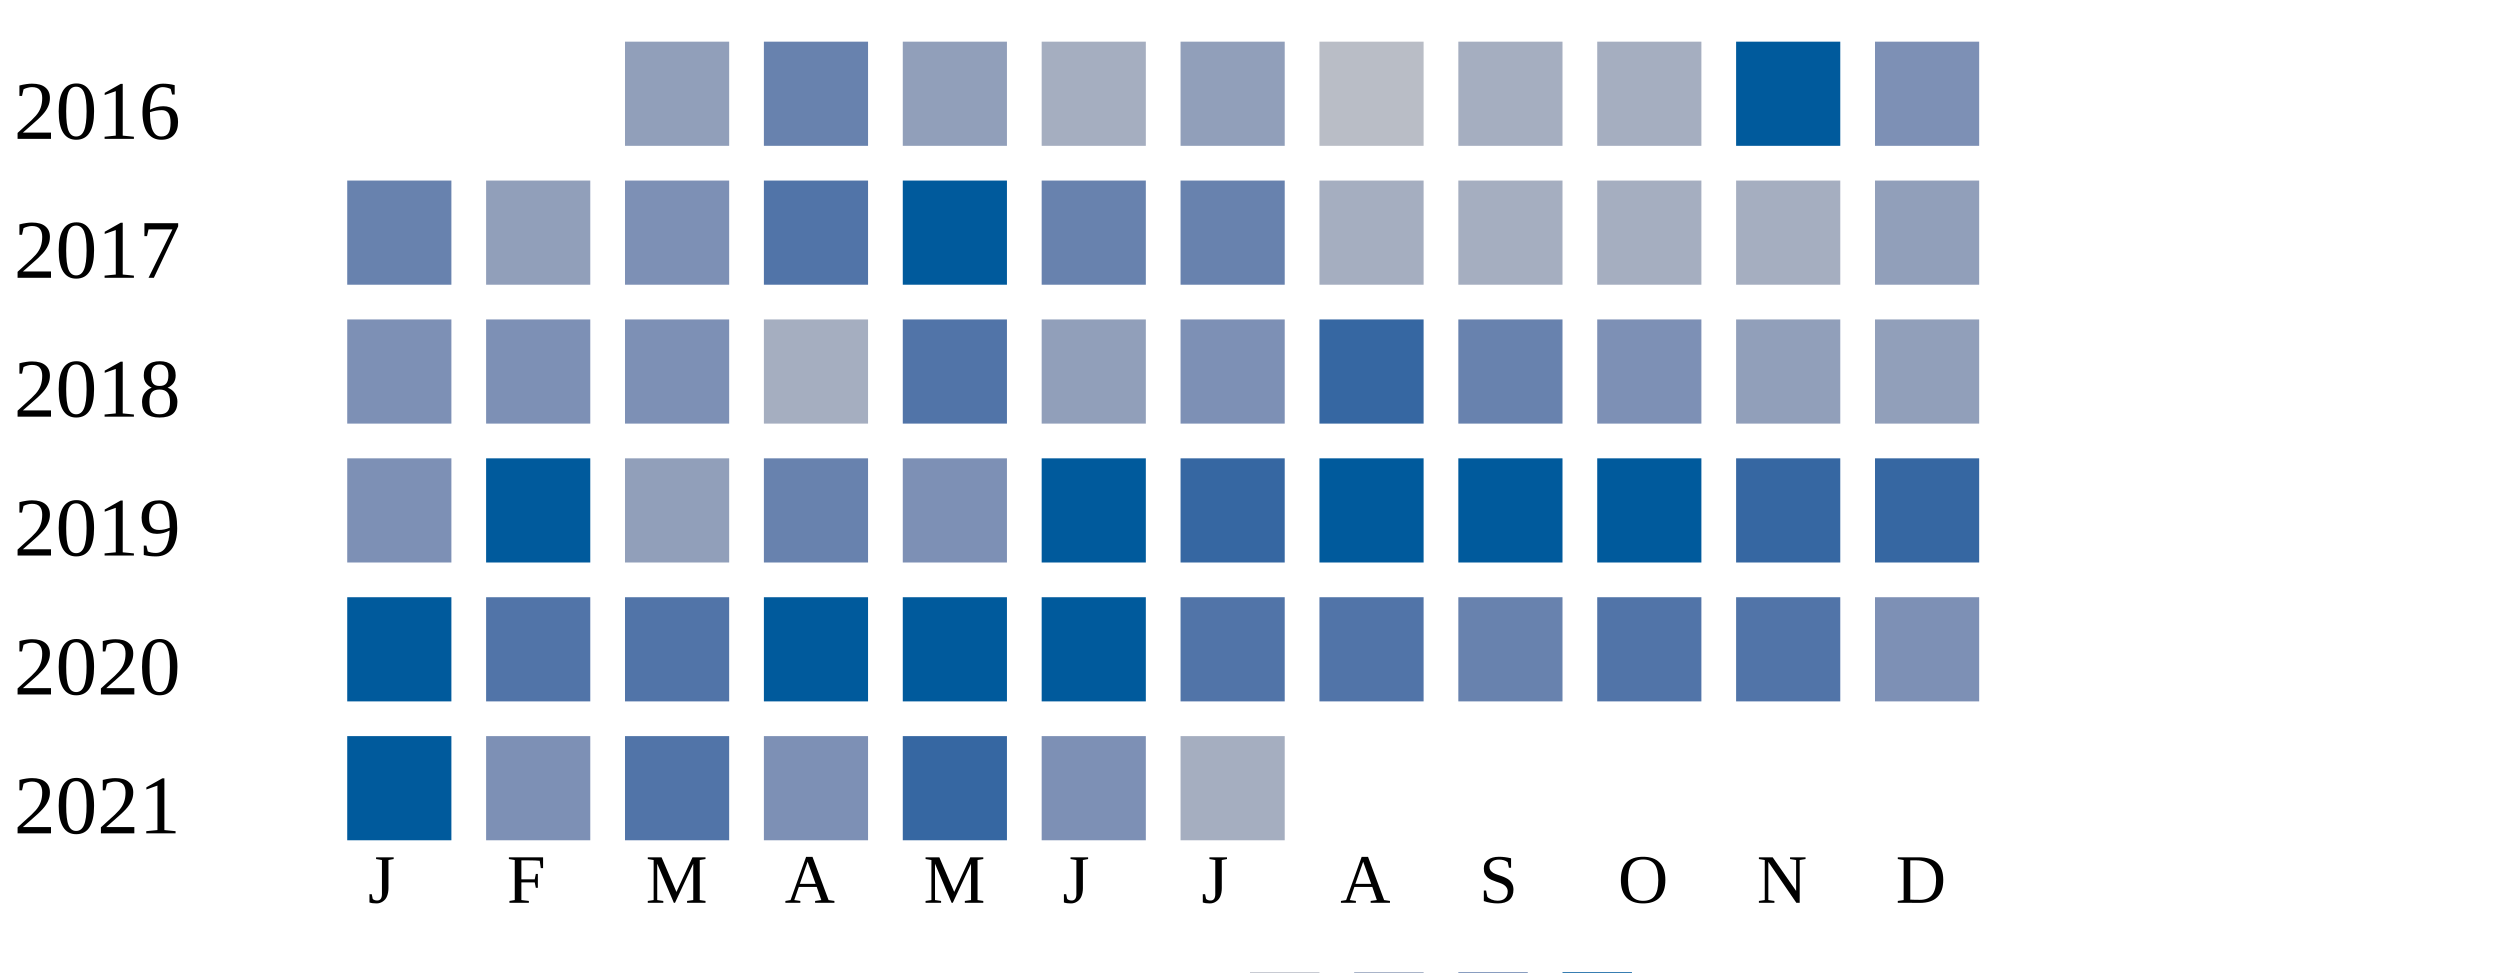
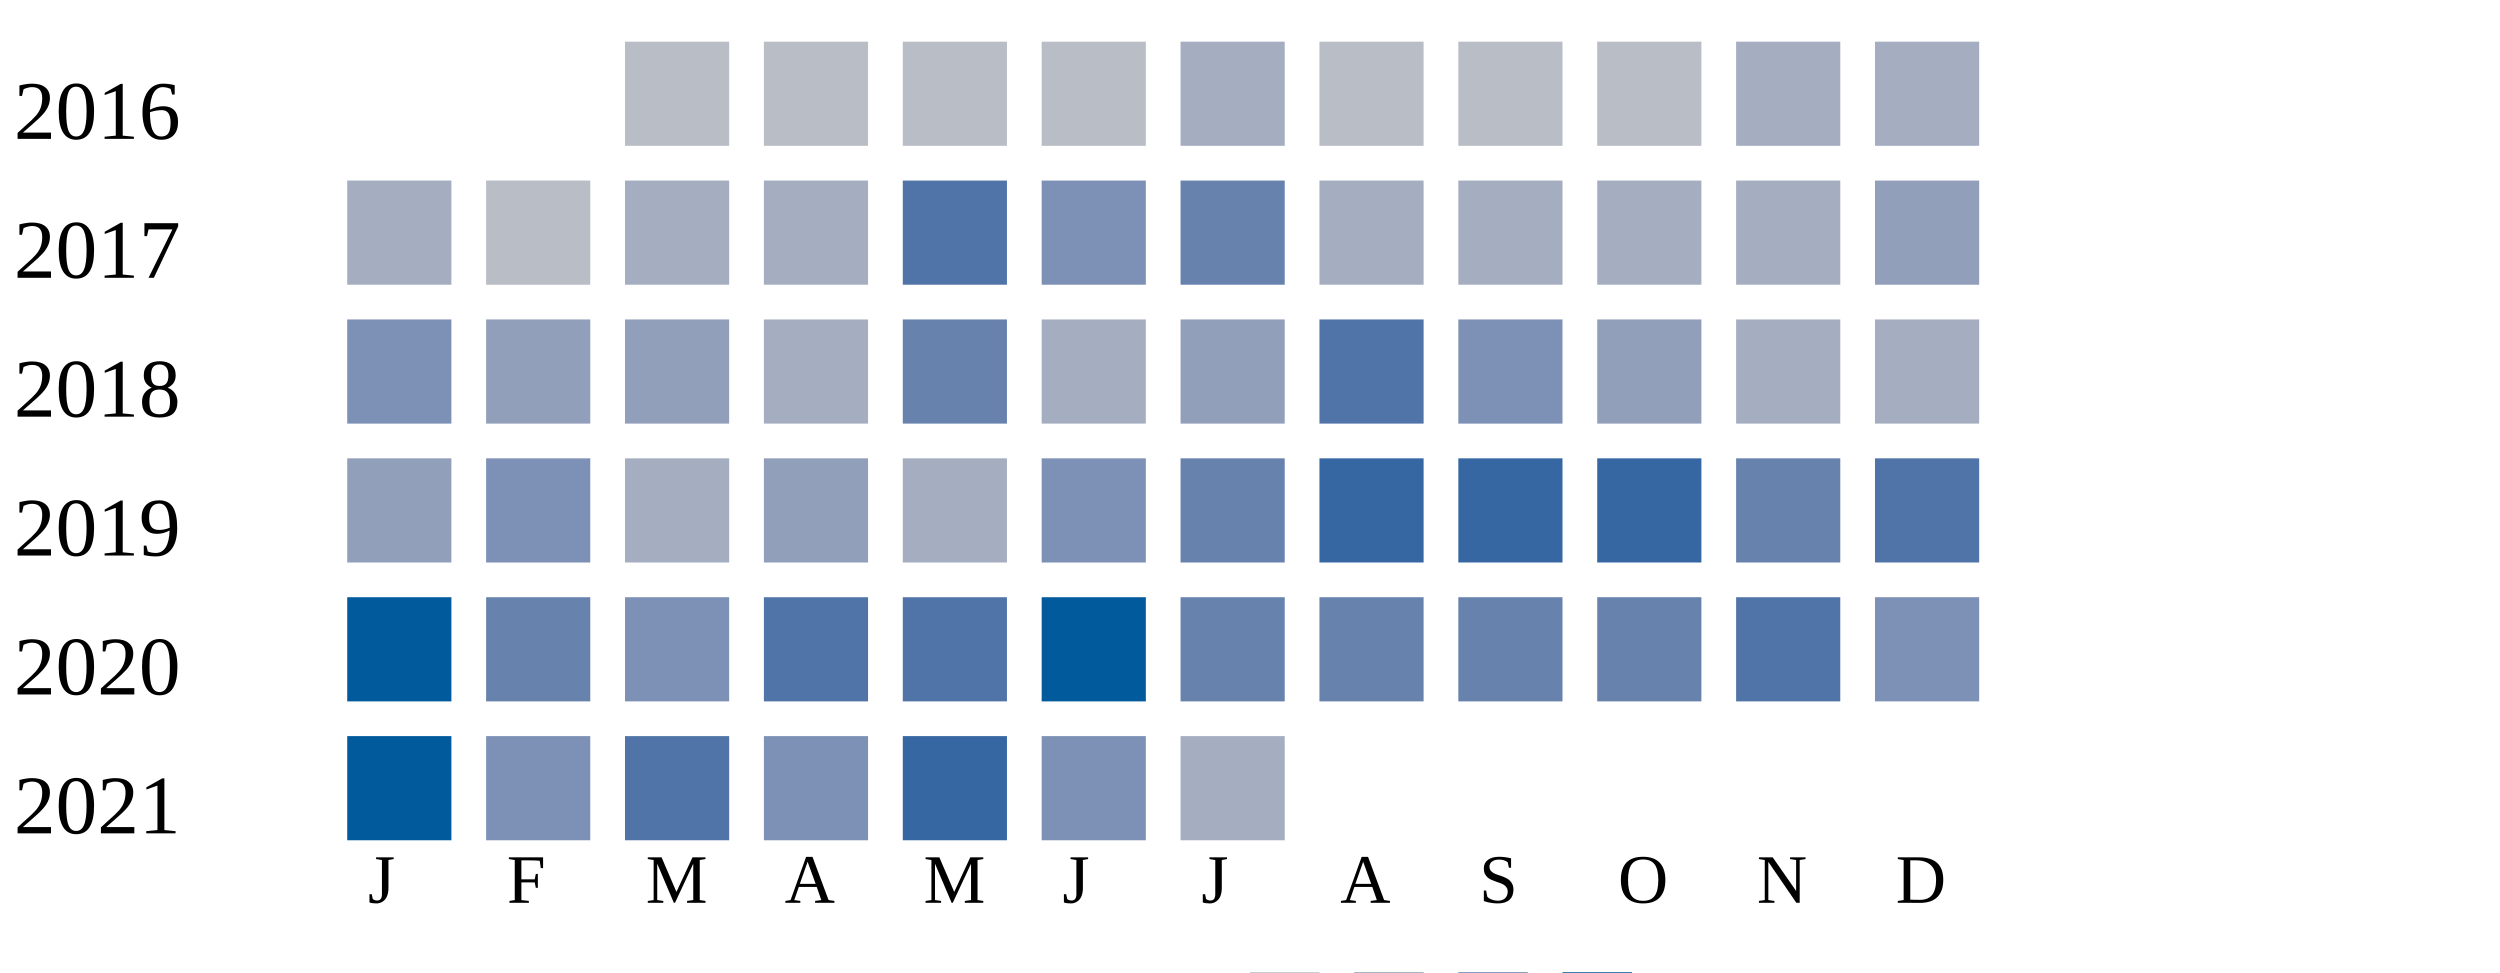
<svg xmlns="http://www.w3.org/2000/svg" width="360" height="140">
  <g transform="translate(0 0)">
    <text x="2" y="20">2016</text>
-     <rect x="90" y="6" width="15" height="15" fill="#919fba" />
-     <rect x="110" y="6" width="15" height="15" fill="#6882ae" />
-     <rect x="130" y="6" width="15" height="15" fill="#919fba" />
-     <rect x="150" y="6" width="15" height="15" fill="#a5aec0" />
-     <rect x="170" y="6" width="15" height="15" fill="#919fba" />
+     <rect x="90" y="6" width="15" height="15" fill="#b9bdc6" />
+     <rect x="110" y="6" width="15" height="15" fill="#b9bdc6" />
+     <rect x="130" y="6" width="15" height="15" fill="#b9bdc6" />
+     <rect x="150" y="6" width="15" height="15" fill="#b9bdc6" />
+     <rect x="170" y="6" width="15" height="15" fill="#a5aec0" />
    <rect x="190" y="6" width="15" height="15" fill="#b9bdc6" />
-     <rect x="210" y="6" width="15" height="15" fill="#a5aec0" />
-     <rect x="230" y="6" width="15" height="15" fill="#a5aec0" />
-     <rect x="250" y="6" width="15" height="15" fill="#005a9c" />
-     <rect x="270" y="6" width="15" height="15" fill="#7d90b5" />
+     <rect x="210" y="6" width="15" height="15" fill="#b9bdc6" />
+     <rect x="230" y="6" width="15" height="15" fill="#b9bdc6" />
+     <rect x="250" y="6" width="15" height="15" fill="#a5aec0" />
+     <rect x="270" y="6" width="15" height="15" fill="#a5aec0" />
  </g>
  <g transform="translate(0 20)">
    <text x="2" y="20">2017</text>
-     <rect x="50" y="6" width="15" height="15" fill="#6882ae" />
-     <rect x="70" y="6" width="15" height="15" fill="#919fba" />
-     <rect x="90" y="6" width="15" height="15" fill="#7d90b5" />
-     <rect x="110" y="6" width="15" height="15" fill="#5174a8" />
-     <rect x="130" y="6" width="15" height="15" fill="#005a9c" />
-     <rect x="150" y="6" width="15" height="15" fill="#6882ae" />
+     <rect x="50" y="6" width="15" height="15" fill="#a5aec0" />
+     <rect x="70" y="6" width="15" height="15" fill="#b9bdc6" />
+     <rect x="90" y="6" width="15" height="15" fill="#a5aec0" />
+     <rect x="110" y="6" width="15" height="15" fill="#a5aec0" />
+     <rect x="130" y="6" width="15" height="15" fill="#5174a8" />
+     <rect x="150" y="6" width="15" height="15" fill="#7d90b5" />
    <rect x="170" y="6" width="15" height="15" fill="#6882ae" />
    <rect x="190" y="6" width="15" height="15" fill="#a5aec0" />
    <rect x="210" y="6" width="15" height="15" fill="#a5aec0" />
    <rect x="230" y="6" width="15" height="15" fill="#a5aec0" />
    <rect x="250" y="6" width="15" height="15" fill="#a5aec0" />
    <rect x="270" y="6" width="15" height="15" fill="#919fba" />
  </g>
  <g transform="translate(0 40)">
    <text x="2" y="20">2018</text>
    <rect x="50" y="6" width="15" height="15" fill="#7d90b5" />
-     <rect x="70" y="6" width="15" height="15" fill="#7d90b5" />
-     <rect x="90" y="6" width="15" height="15" fill="#7d90b5" />
+     <rect x="70" y="6" width="15" height="15" fill="#919fba" />
+     <rect x="90" y="6" width="15" height="15" fill="#919fba" />
    <rect x="110" y="6" width="15" height="15" fill="#a5aec0" />
-     <rect x="130" y="6" width="15" height="15" fill="#5174a8" />
-     <rect x="150" y="6" width="15" height="15" fill="#919fba" />
-     <rect x="170" y="6" width="15" height="15" fill="#7d90b5" />
-     <rect x="190" y="6" width="15" height="15" fill="#3667a2" />
-     <rect x="210" y="6" width="15" height="15" fill="#6882ae" />
-     <rect x="230" y="6" width="15" height="15" fill="#7d90b5" />
-     <rect x="250" y="6" width="15" height="15" fill="#919fba" />
-     <rect x="270" y="6" width="15" height="15" fill="#919fba" />
+     <rect x="130" y="6" width="15" height="15" fill="#6882ae" />
+     <rect x="150" y="6" width="15" height="15" fill="#a5aec0" />
+     <rect x="170" y="6" width="15" height="15" fill="#919fba" />
+     <rect x="190" y="6" width="15" height="15" fill="#5174a8" />
+     <rect x="210" y="6" width="15" height="15" fill="#7d90b5" />
+     <rect x="230" y="6" width="15" height="15" fill="#919fba" />
+     <rect x="250" y="6" width="15" height="15" fill="#a5aec0" />
+     <rect x="270" y="6" width="15" height="15" fill="#a5aec0" />
  </g>
  <g transform="translate(0 60)">
    <text x="2" y="20">2019</text>
-     <rect x="50" y="6" width="15" height="15" fill="#7d90b5" />
-     <rect x="70" y="6" width="15" height="15" fill="#005a9c" />
-     <rect x="90" y="6" width="15" height="15" fill="#919fba" />
-     <rect x="110" y="6" width="15" height="15" fill="#6882ae" />
-     <rect x="130" y="6" width="15" height="15" fill="#7d90b5" />
-     <rect x="150" y="6" width="15" height="15" fill="#005a9c" />
-     <rect x="170" y="6" width="15" height="15" fill="#3667a2" />
-     <rect x="190" y="6" width="15" height="15" fill="#005a9c" />
-     <rect x="210" y="6" width="15" height="15" fill="#005a9c" />
-     <rect x="230" y="6" width="15" height="15" fill="#005a9c" />
-     <rect x="250" y="6" width="15" height="15" fill="#3667a2" />
-     <rect x="270" y="6" width="15" height="15" fill="#3667a2" />
+     <rect x="50" y="6" width="15" height="15" fill="#919fba" />
+     <rect x="70" y="6" width="15" height="15" fill="#7d90b5" />
+     <rect x="90" y="6" width="15" height="15" fill="#a5aec0" />
+     <rect x="110" y="6" width="15" height="15" fill="#919fba" />
+     <rect x="130" y="6" width="15" height="15" fill="#a5aec0" />
+     <rect x="150" y="6" width="15" height="15" fill="#7d90b5" />
+     <rect x="170" y="6" width="15" height="15" fill="#6882ae" />
+     <rect x="190" y="6" width="15" height="15" fill="#3667a2" />
+     <rect x="210" y="6" width="15" height="15" fill="#3667a2" />
+     <rect x="230" y="6" width="15" height="15" fill="#3667a2" />
+     <rect x="250" y="6" width="15" height="15" fill="#6882ae" />
+     <rect x="270" y="6" width="15" height="15" fill="#5174a8" />
  </g>
  <g transform="translate(0 80)">
    <text x="2" y="20">2020</text>
    <rect x="50" y="6" width="15" height="15" fill="#005a9c" />
-     <rect x="70" y="6" width="15" height="15" fill="#5174a8" />
-     <rect x="90" y="6" width="15" height="15" fill="#5174a8" />
-     <rect x="110" y="6" width="15" height="15" fill="#005a9c" />
-     <rect x="130" y="6" width="15" height="15" fill="#005a9c" />
+     <rect x="70" y="6" width="15" height="15" fill="#6882ae" />
+     <rect x="90" y="6" width="15" height="15" fill="#7d90b5" />
+     <rect x="110" y="6" width="15" height="15" fill="#5174a8" />
+     <rect x="130" y="6" width="15" height="15" fill="#5174a8" />
    <rect x="150" y="6" width="15" height="15" fill="#005a9c" />
-     <rect x="170" y="6" width="15" height="15" fill="#5174a8" />
-     <rect x="190" y="6" width="15" height="15" fill="#5174a8" />
+     <rect x="170" y="6" width="15" height="15" fill="#6882ae" />
+     <rect x="190" y="6" width="15" height="15" fill="#6882ae" />
    <rect x="210" y="6" width="15" height="15" fill="#6882ae" />
-     <rect x="230" y="6" width="15" height="15" fill="#5174a8" />
+     <rect x="230" y="6" width="15" height="15" fill="#6882ae" />
    <rect x="250" y="6" width="15" height="15" fill="#5174a8" />
    <rect x="270" y="6" width="15" height="15" fill="#7d90b5" />
  </g>
  <g transform="translate(0 100)">
    <text x="2" y="20">2021</text>
    <rect x="50" y="6" width="15" height="15" fill="#005a9c" />
    <rect x="70" y="6" width="15" height="15" fill="#7d90b5" />
    <rect x="90" y="6" width="15" height="15" fill="#5174a8" />
    <rect x="110" y="6" width="15" height="15" fill="#7d90b5" />
    <rect x="130" y="6" width="15" height="15" fill="#3667a2" />
    <rect x="150" y="6" width="15" height="15" fill="#7d90b5" />
    <rect x="170" y="6" width="15" height="15" fill="#a5aec0" />
  </g>
  <text style="font-size: 10px; text-align: center" x="53" y="130">J</text>
  <text style="font-size: 10px; text-align: center" x="73" y="130">F</text>
  <text style="font-size: 10px; text-align: center" x="93" y="130">M</text>
  <text style="font-size: 10px; text-align: center" x="113" y="130">A</text>
  <text style="font-size: 10px; text-align: center" x="133" y="130">M</text>
  <text style="font-size: 10px; text-align: center" x="153" y="130">J</text>
  <text style="font-size: 10px; text-align: center" x="173" y="130">J</text>
  <text style="font-size: 10px; text-align: center" x="193" y="130">A</text>
  <text style="font-size: 10px; text-align: center" x="213" y="130">S</text>
  <text style="font-size: 10px; text-align: center" x="233" y="130">O</text>
  <text style="font-size: 10px; text-align: center" x="253" y="130">N</text>
  <text style="font-size: 10px; text-align: center" x="273" y="130">D</text>
  <text style="font-size: 10px;" x="155" y="149">Less</text>
  <rect fill="#b9bdc6" width="10" height="10" x="180" y="140" />
  <rect fill="#919fba" width="10" height="10" x="195" y="140" />
  <rect fill="#6882ae" width="10" height="10" x="210" y="140" />
  <rect fill="#005a9c" width="10" height="10" x="225" y="140" />
  <text x="240" y="149" style="font-size: 10px;">More</text>
</svg>
